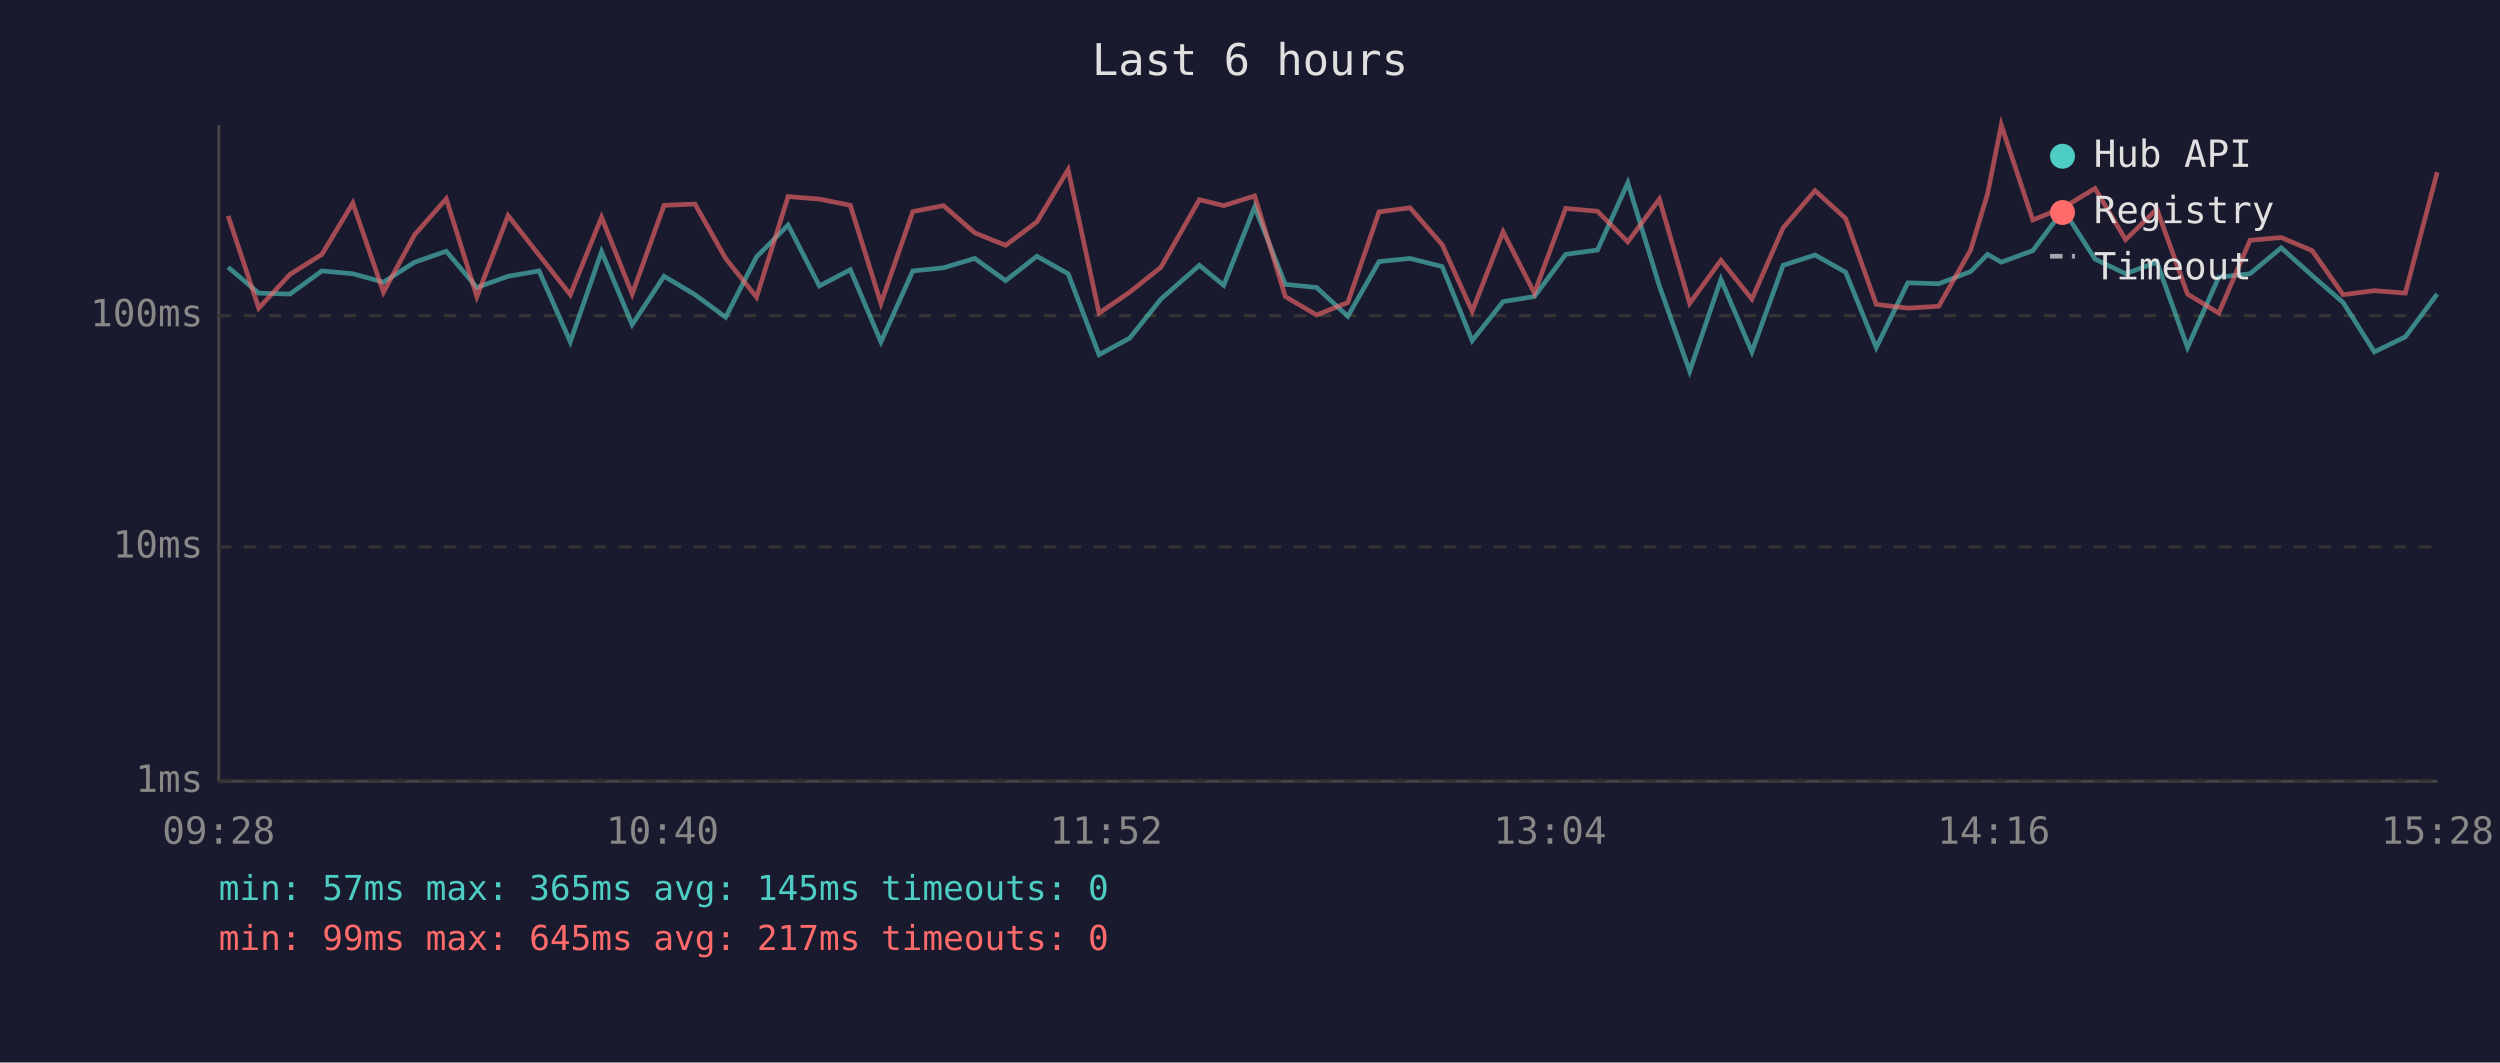
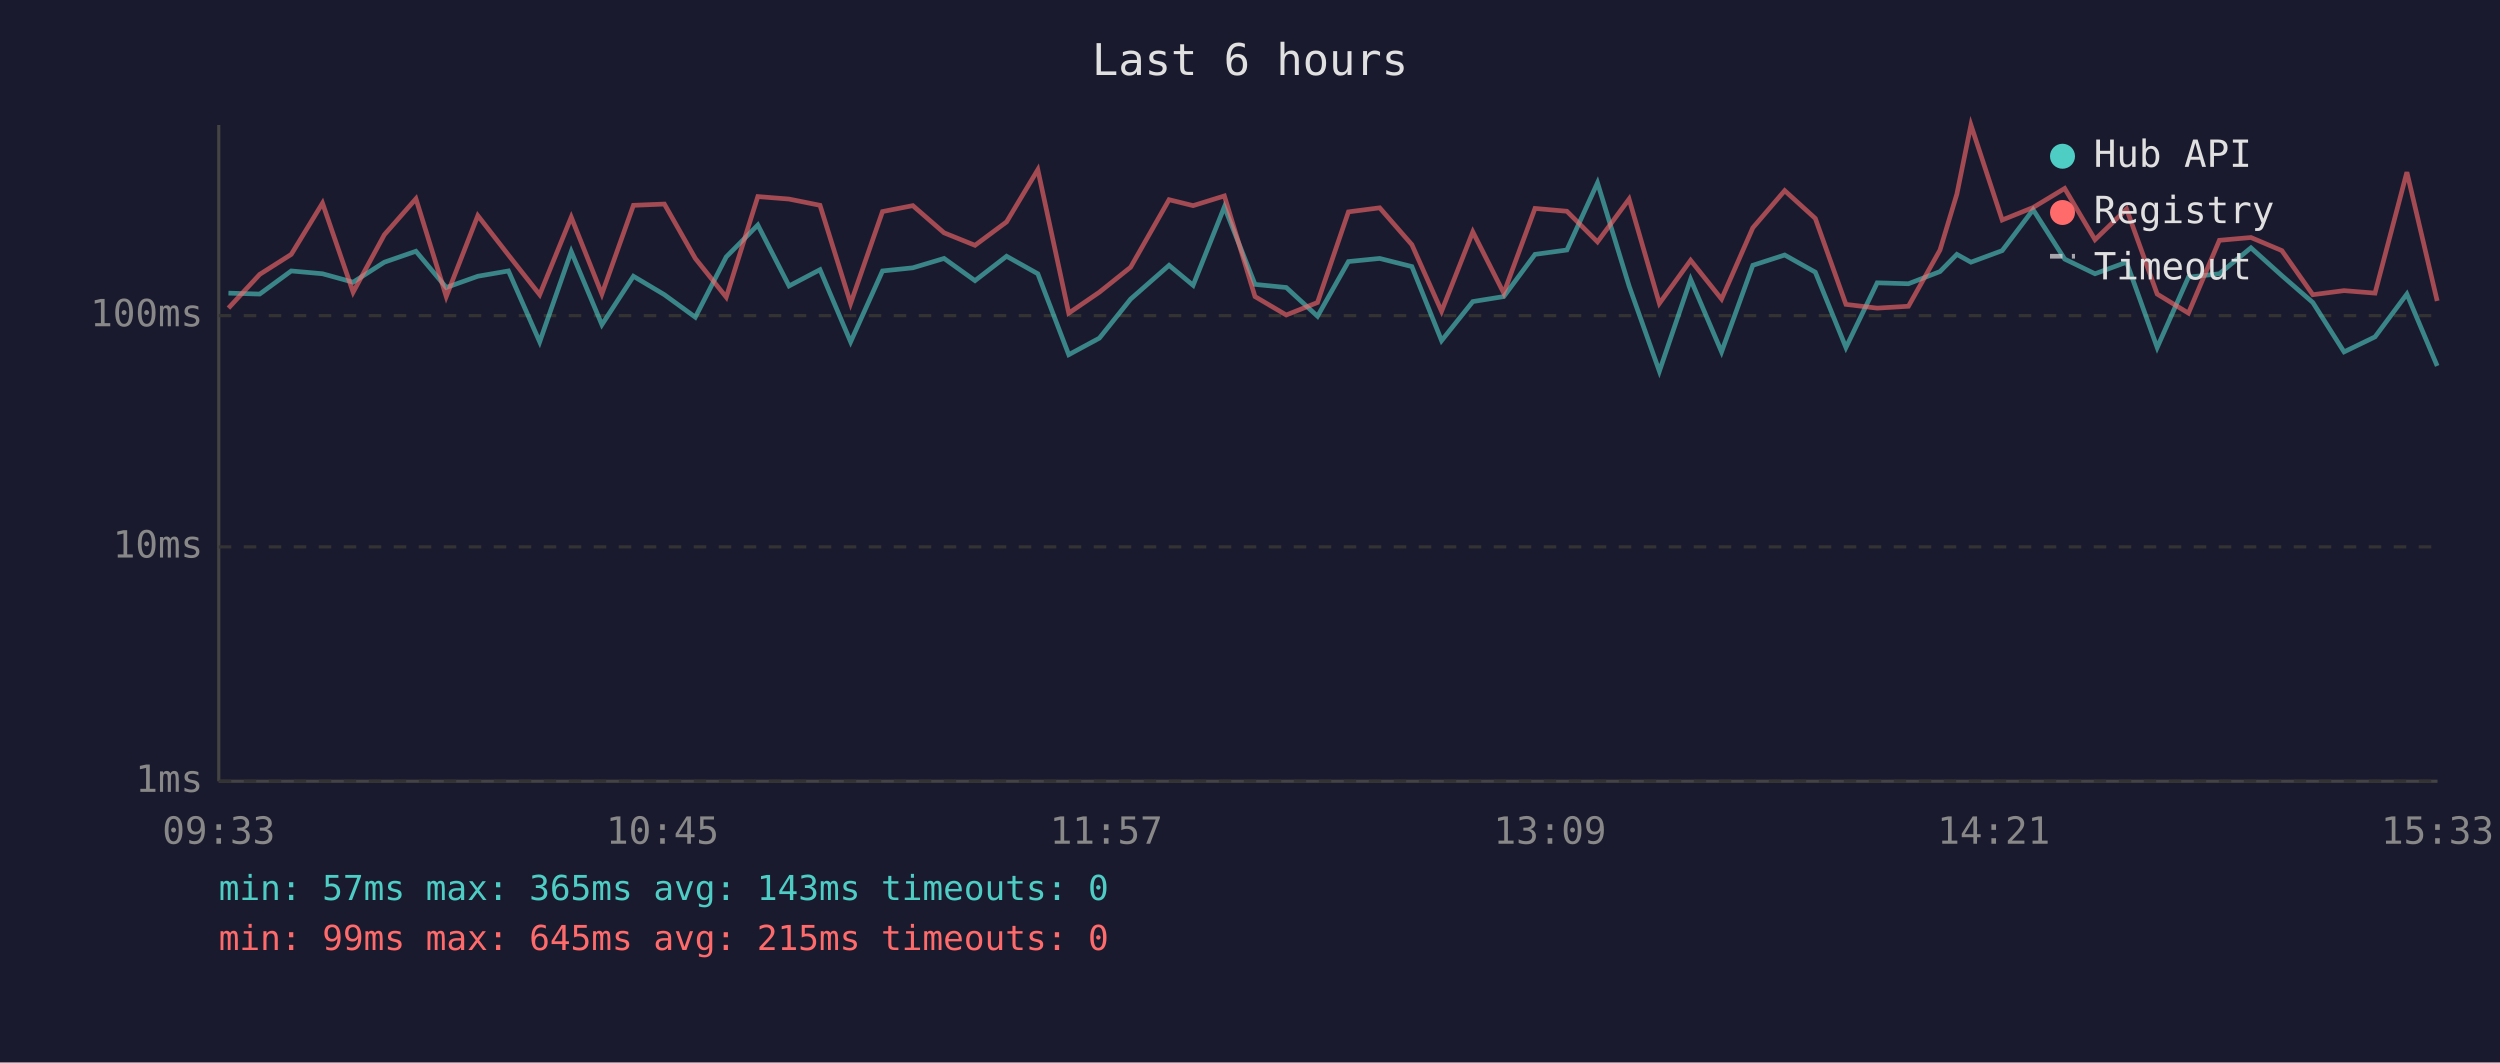
<svg xmlns="http://www.w3.org/2000/svg" viewBox="0 0 800 340" font-family="monospace" font-size="12">
  <rect width="800" height="340" fill="#1a1a2e" />
  <text x="400" y="24" fill="#e0e0e0" font-size="14" text-anchor="middle">Last 6 hours</text>
  <line x1="70" y1="40" x2="70" y2="250" stroke="#444" stroke-width="1" />
  <line x1="70" y1="250" x2="780" y2="250" stroke="#444" stroke-width="1" />
  <line x1="70" y1="250" x2="780" y2="250" stroke="#333" stroke-width="1" stroke-dasharray="4" />
  <text x="65" y="250" fill="#888" text-anchor="end" dominant-baseline="middle">1ms</text>
  <line x1="70" y1="175" x2="780" y2="175" stroke="#333" stroke-width="1" stroke-dasharray="4" />
  <text x="65" y="175" fill="#888" text-anchor="end" dominant-baseline="middle">10ms</text>
  <line x1="70" y1="101" x2="780" y2="101" stroke="#333" stroke-width="1" stroke-dasharray="4" />
  <text x="65" y="101" fill="#888" text-anchor="end" dominant-baseline="middle">100ms</text>
-   <text x="70" y="270" fill="#888" text-anchor="middle">09:28</text>
-   <text x="212" y="270" fill="#888" text-anchor="middle">10:40</text>
-   <text x="354" y="270" fill="#888" text-anchor="middle">11:52</text>
-   <text x="496" y="270" fill="#888" text-anchor="middle">13:04</text>
-   <text x="638" y="270" fill="#888" text-anchor="middle">14:16</text>
-   <text x="780" y="270" fill="#888" text-anchor="middle">15:28</text>
-   <polyline points="73.0,85.5 82.8,93.8 92.8,94.1 103.0,86.7 112.9,87.6 122.7,90.3 132.7,83.9 142.8,80.4 152.6,92.0 162.6,88.4 172.5,86.7 182.5,109.4 192.5,80.5 202.3,103.9 212.5,88.4 222.4,94.3 232.2,101.5 242.1,82.2 252.2,72.0 262.2,91.5 272.1,86.3 281.9,109.4 292.1,86.7 301.9,85.7 311.9,82.7 321.8,89.8 331.8,82.0 341.8,87.6 351.7,113.5 361.5,108.2 371.5,95.7 383.8,84.9 391.6,91.3 401.5,66.2 411.3,91.0 421.3,92.0 431.3,101.2 441.3,83.7 451.2,82.7 461.5,85.3 471.1,109.0 481.0,96.5 491.0,94.9 501.0,81.4 511.2,80.0 520.9,58.5 531.0,91.5 540.7,118.8 550.7,89.4 560.6,112.6 570.6,84.9 580.8,81.6 590.6,87.1 600.4,111.2 610.5,90.5 620.4,90.8 630.6,86.9 636.0,81.4 640.4,83.9 650.5,80.2 660.3,67.1 670.4,82.9 680.2,87.6 690.2,83.9 700.0,111.2 710.0,88.7 720.0,87.6 730.0,79.3 739.9,88.2 749.8,96.8 759.8,112.6 769.7,107.8 779.9,94.1" fill="none" stroke="#4ecdc4" stroke-width="1.5" opacity="0.6" />
-   <polyline points="73.0,69.1 82.8,98.6 92.8,87.8 103.0,81.4 112.9,65.0 122.7,93.5 132.7,75.1 142.8,63.6 152.6,94.9 162.6,69.0 172.5,81.6 182.5,94.3 192.5,69.5 202.3,94.1 212.5,65.7 222.4,65.3 232.2,82.7 242.1,95.1 252.2,62.9 262.2,63.7 272.1,65.7 281.9,97.1 292.1,67.7 301.9,65.8 311.9,74.5 321.8,78.5 331.8,71.0 341.8,54.3 351.7,100.2 361.5,93.5 371.5,85.5 383.8,63.9 391.6,65.8 401.5,62.7 411.3,94.9 421.3,100.8 431.3,96.8 441.3,67.8 451.2,66.5 461.5,78.3 471.1,99.6 481.0,74.2 491.0,93.8 501.0,66.7 511.2,67.6 520.9,77.4 531.0,63.7 540.7,97.1 550.7,83.3 560.6,95.7 570.6,72.9 580.8,61.0 590.6,69.9 600.4,97.4 610.5,98.6 620.4,98.0 630.6,80.0 636.0,62.1 640.4,40.0 650.5,70.4 660.3,66.4 670.4,60.3 680.2,76.7 690.2,66.9 700.0,94.1 710.0,100.2 720.0,76.9 730.0,76.0 739.9,80.2 749.8,94.3 759.8,93.0 769.7,93.8 779.9,55.1" fill="none" stroke="#ff6b6b" stroke-width="1.5" opacity="0.6" />
+   <text x="70" y="270" fill="#888" text-anchor="middle">09:33</text>
+   <text x="212" y="270" fill="#888" text-anchor="middle">10:45</text>
+   <text x="354" y="270" fill="#888" text-anchor="middle">11:57</text>
+   <text x="496" y="270" fill="#888" text-anchor="middle">13:09</text>
+   <text x="638" y="270" fill="#888" text-anchor="middle">14:21</text>
+   <text x="780" y="270" fill="#888" text-anchor="middle">15:33</text>
+   <polyline points="73.1,93.8 83.1,94.1 93.2,86.7 103.2,87.6 113.0,90.3 123.0,83.9 133.1,80.4 142.8,92.0 152.9,88.4 162.7,86.7 172.7,109.4 182.8,80.5 192.6,103.9 202.7,88.4 212.6,94.3 222.5,101.5 232.4,82.2 242.5,72.0 252.5,91.5 262.4,86.3 272.2,109.4 282.4,86.7 292.1,85.7 302.1,82.7 312.0,89.8 322.1,82.0 332.1,87.6 342.0,113.5 351.8,108.2 361.8,95.7 374.1,84.9 381.8,91.3 391.8,66.2 401.6,91.0 411.6,92.0 421.6,101.2 431.5,83.7 441.5,82.7 451.8,85.3 461.3,109.0 471.3,96.5 481.2,94.9 491.2,81.4 501.4,80.0 511.2,58.5 521.3,91.5 531.0,118.8 541.0,89.4 550.9,112.6 560.9,84.9 571.1,81.6 580.9,87.1 590.7,111.2 600.7,90.5 610.7,90.8 620.8,86.9 626.2,81.4 630.7,83.9 640.7,80.2 650.6,67.1 660.7,82.9 670.4,87.6 680.5,83.9 690.3,111.2 700.3,88.7 710.2,87.6 720.3,79.3 730.2,88.2 740.1,96.8 750.1,112.6 760.0,107.8 770.2,94.1 779.9,117.1" fill="none" stroke="#4ecdc4" stroke-width="1.5" opacity="0.6" />
+   <polyline points="73.1,98.6 83.1,87.8 93.2,81.4 103.2,65.0 113.0,93.5 123.0,75.1 133.1,63.6 142.8,94.9 152.9,69.0 162.7,81.6 172.7,94.3 182.8,69.5 192.6,94.1 202.7,65.7 212.6,65.3 222.5,82.7 232.4,95.1 242.5,62.9 252.5,63.7 262.4,65.7 272.2,97.1 282.4,67.7 292.1,65.8 302.1,74.5 312.0,78.5 322.1,71.0 332.1,54.3 342.0,100.2 351.8,93.5 361.8,85.5 374.1,63.9 381.8,65.8 391.8,62.7 401.6,94.9 411.6,100.8 421.6,96.8 431.5,67.8 441.5,66.5 451.8,78.3 461.3,99.6 471.3,74.2 481.2,93.8 491.2,66.7 501.4,67.6 511.2,77.4 521.3,63.7 531.0,97.1 541.0,83.3 550.9,95.7 560.9,72.9 571.1,61.0 580.9,69.9 590.7,97.4 600.7,98.6 610.7,98.0 620.8,80.0 626.2,62.1 630.7,40.0 640.7,70.4 650.6,66.4 660.7,60.3 670.4,76.7 680.5,66.9 690.3,94.1 700.3,100.2 710.2,76.9 720.3,76.0 730.2,80.2 740.1,94.3 750.1,93.0 760.0,93.8 770.2,55.1 779.9,96.3" fill="none" stroke="#ff6b6b" stroke-width="1.5" opacity="0.6" />
  <circle cx="660" cy="50" r="4" fill="#4ecdc4" />
  <text x="670" y="50" fill="#e0e0e0" dominant-baseline="middle">Hub API</text>
  <circle cx="660" cy="68" r="4" fill="#ff6b6b" />
  <text x="670" y="68" fill="#e0e0e0" dominant-baseline="middle">Registry</text>
  <line x1="656" y1="82" x2="664" y2="82" stroke="#e0e0e0" stroke-width="1.5" stroke-dasharray="4,3" opacity="0.7" />
  <text x="670" y="86" fill="#e0e0e0" dominant-baseline="middle">Timeout</text>
-   <text x="70" y="288" fill="#4ecdc4" font-size="11">min: 57ms  max: 365ms  avg: 145ms  timeouts: 0</text>
-   <text x="70" y="304" fill="#ff6b6b" font-size="11">min: 99ms  max: 645ms  avg: 217ms  timeouts: 0</text>
+   <text x="70" y="288" fill="#4ecdc4" font-size="11">min: 57ms  max: 365ms  avg: 143ms  timeouts: 0</text>
+   <text x="70" y="304" fill="#ff6b6b" font-size="11">min: 99ms  max: 645ms  avg: 215ms  timeouts: 0</text>
</svg>
